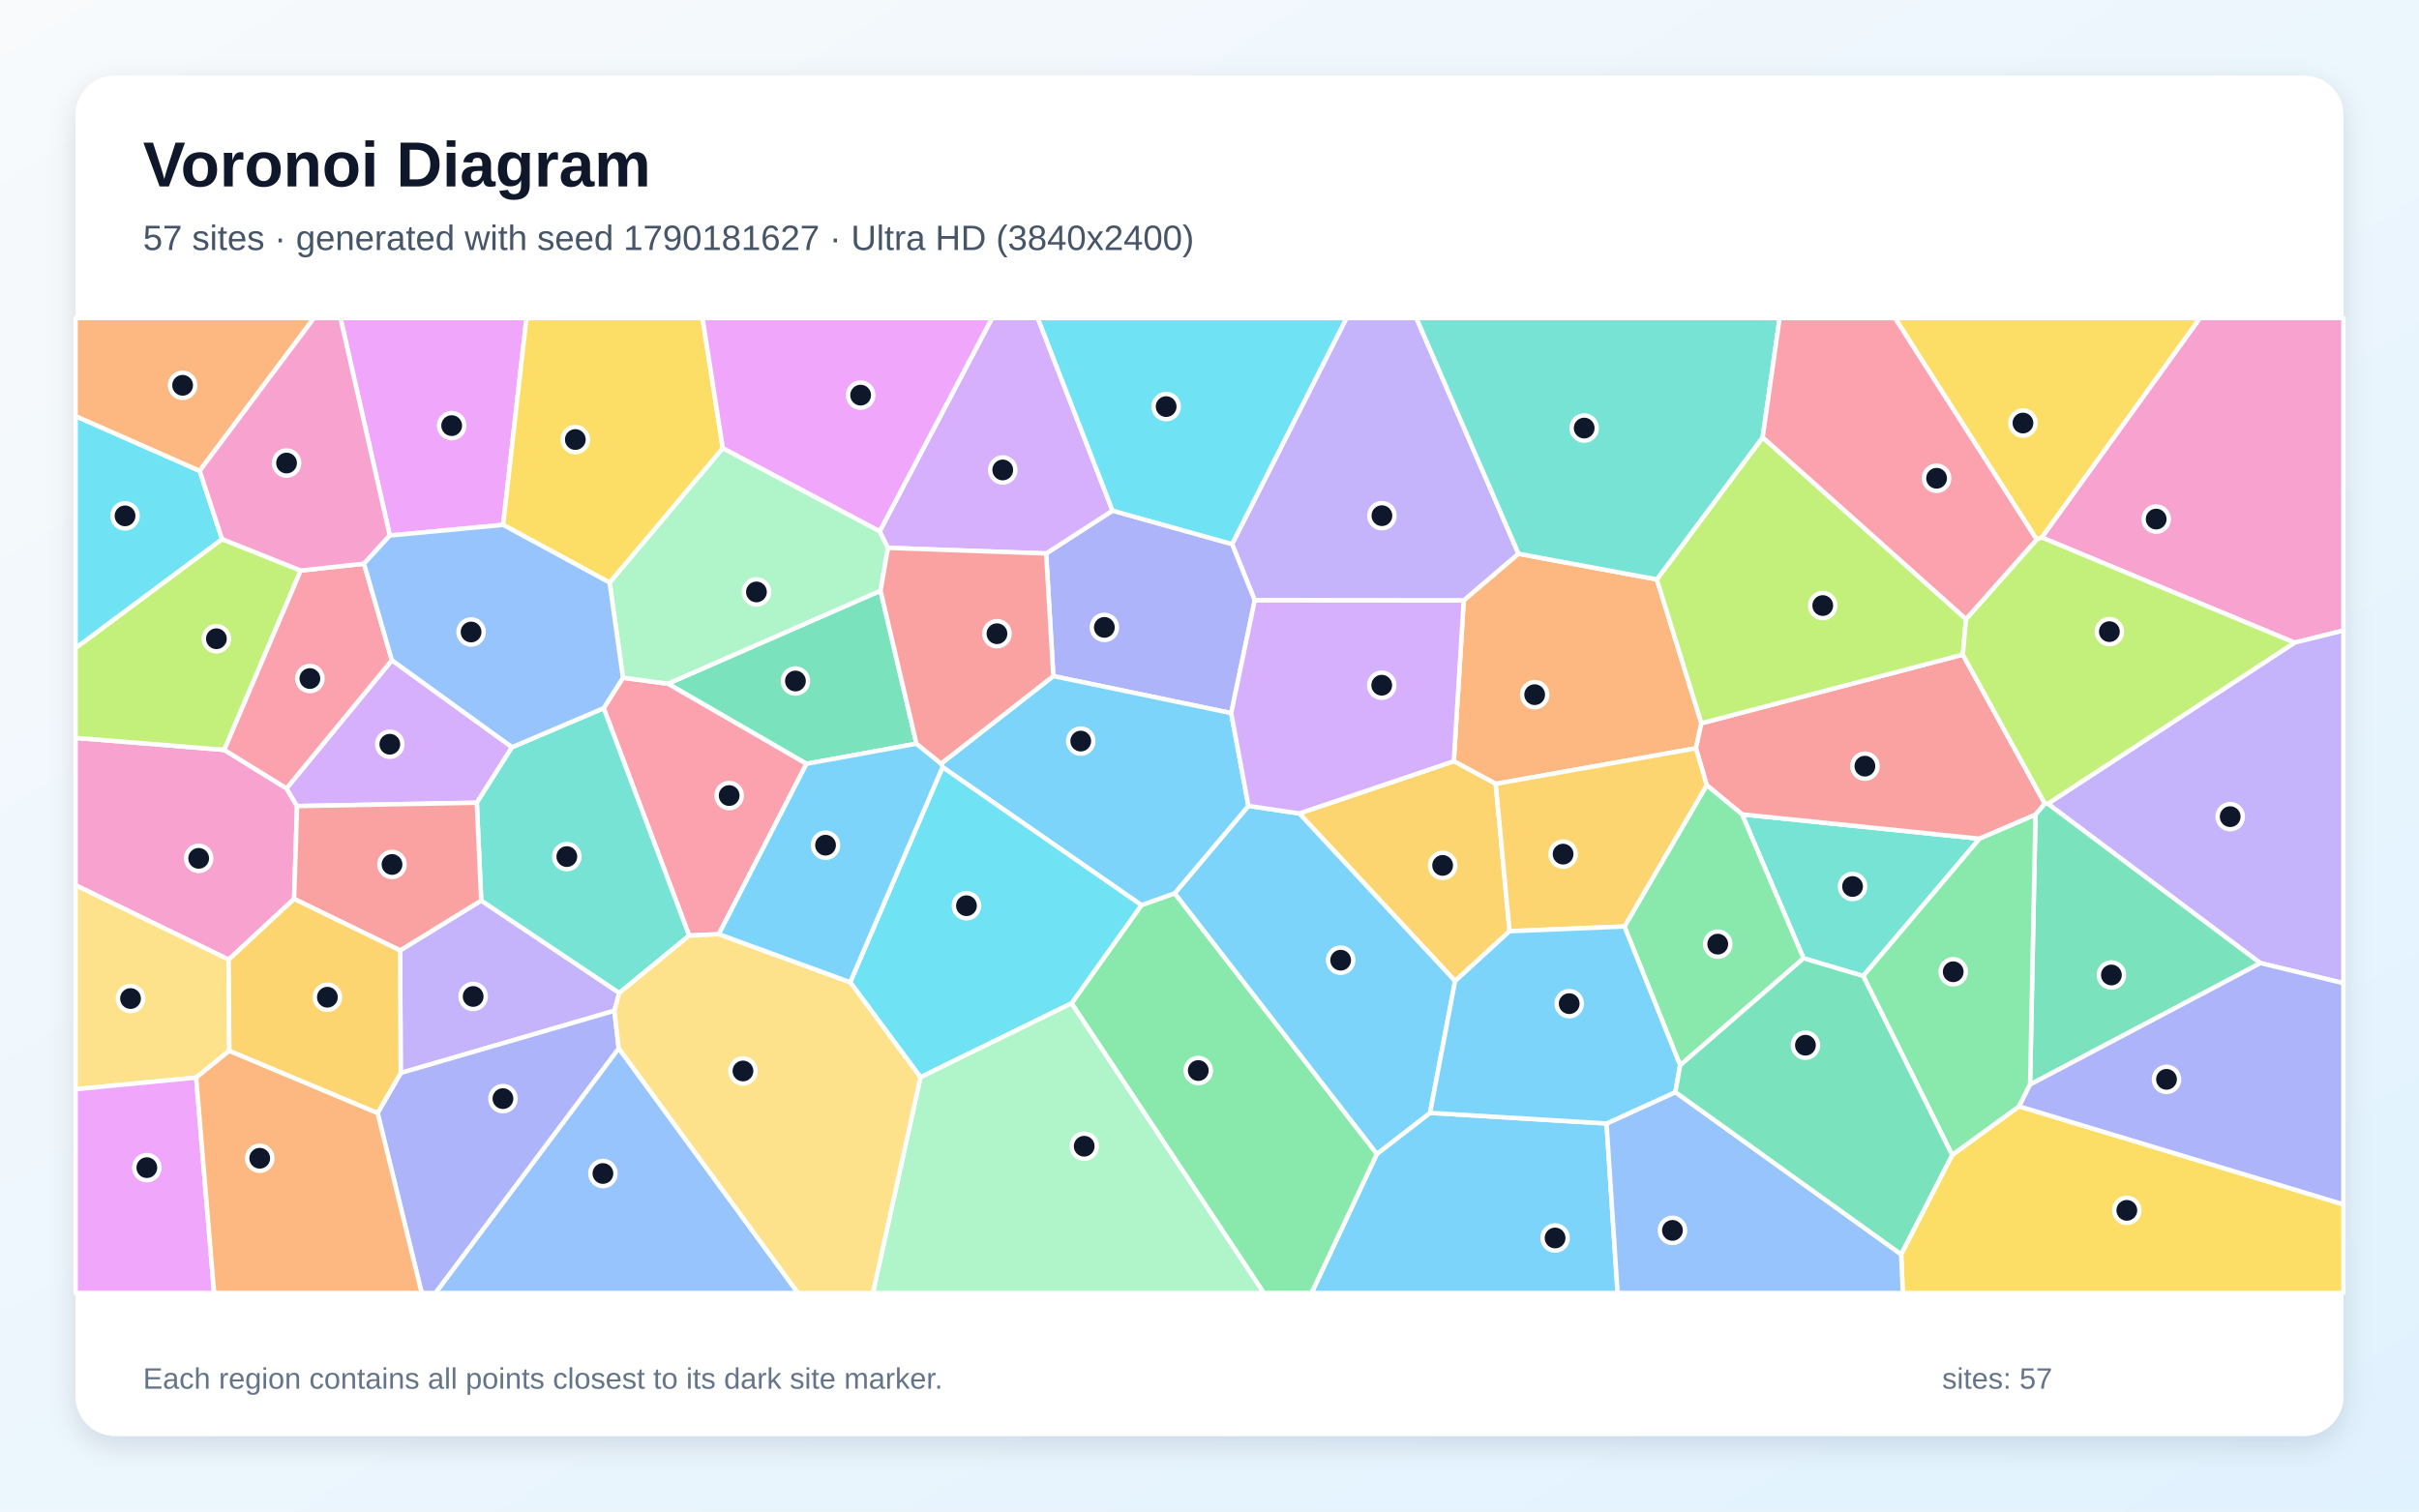
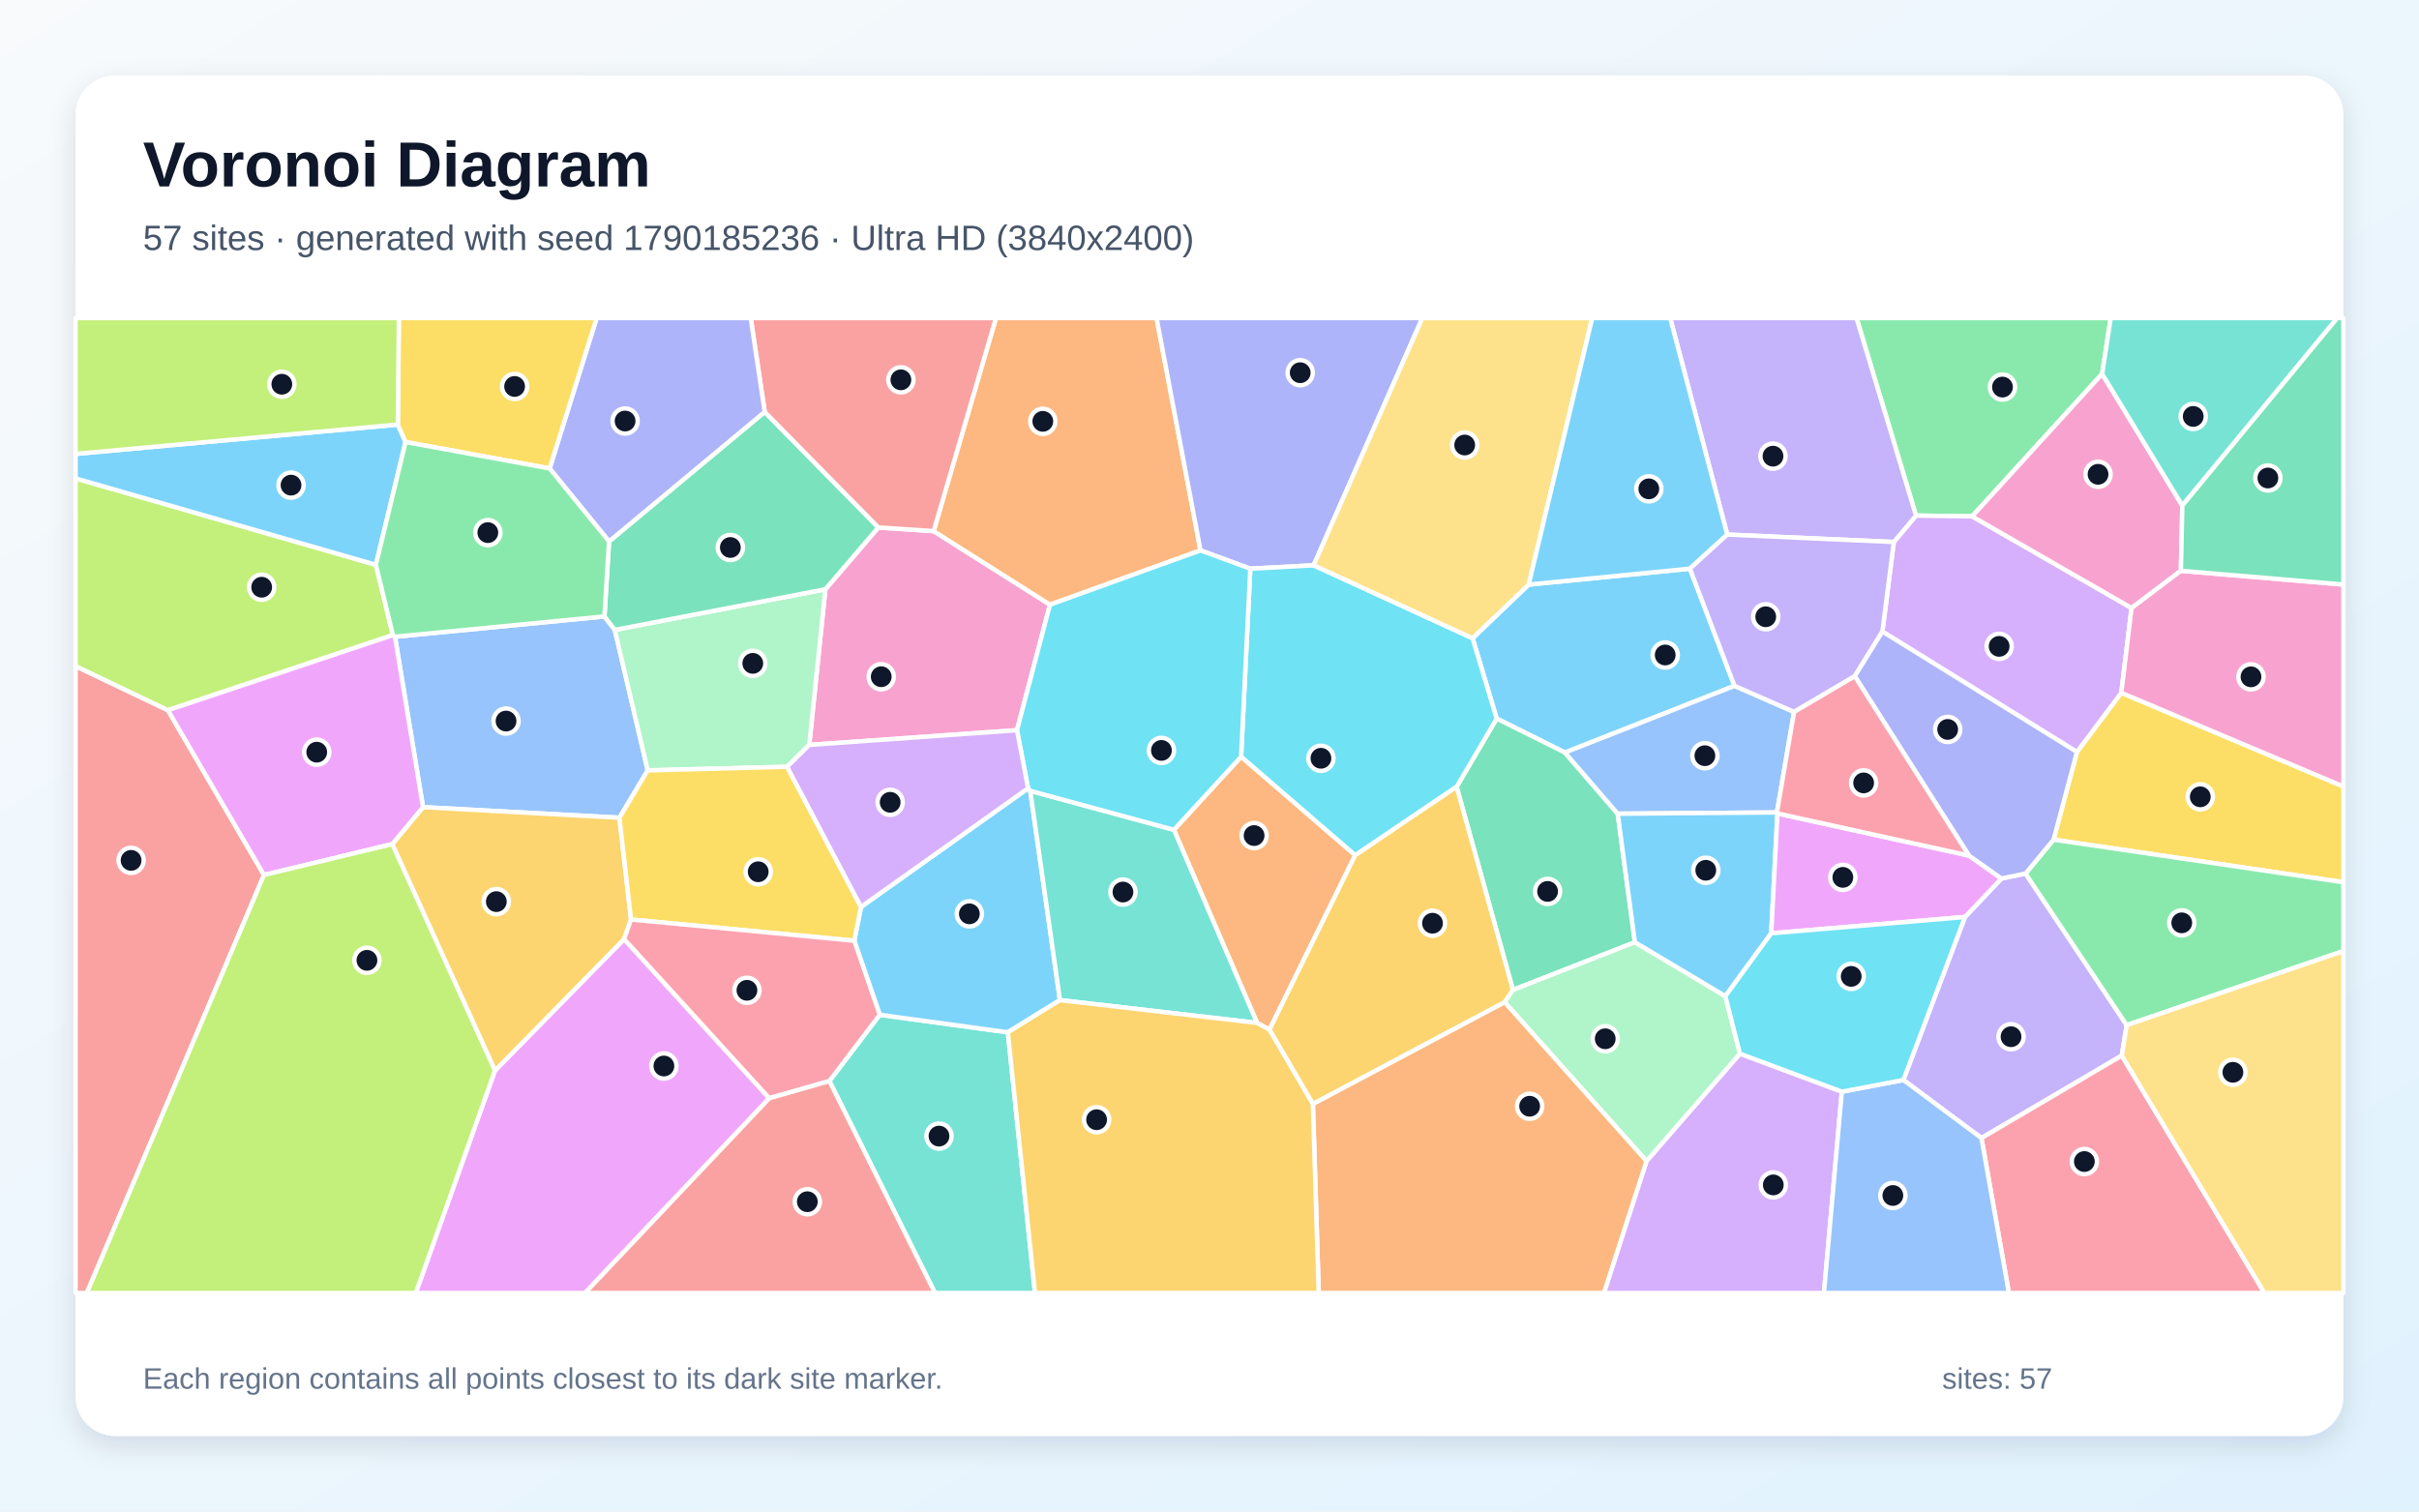
<svg xmlns="http://www.w3.org/2000/svg" width="3840" height="2400" viewBox="0 0 3840 2400" role="img" aria-labelledby="title description">
  <defs>
    <linearGradient id="background" x1="0" y1="0" x2="1" y2="1">
      <stop stop-color="#F8FAFC" />
      <stop offset="1" stop-color="#E0F2FE" />
    </linearGradient>
    <filter id="shadow" x="-5%" y="-5%" width="110%" height="110%">
      <feDropShadow dx="0" dy="15" stdDeviation="22" flood-color="#0F172A" flood-opacity=".12" />
    </filter>
  </defs>
  <rect width="3840" height="2400" fill="url(#background)" />
  <rect x="120" y="120" width="3600" height="2160" rx="63" fill="#FFFFFF" filter="url(#shadow)" />
  <g font-family="Arial, sans-serif">
    <text x="227" y="296" font-size="101" font-weight="700" fill="#0F172A">Voronoi Diagram</text>
-     <text x="227" y="397" font-size="56" fill="#475569">57 sites · generated with seed 1790181627 · Ultra HD (3840x2400)</text>
+     <text x="227" y="397" font-size="56" fill="#475569">57 sites · generated with seed 1790185236 · Ultra HD (3840x2400)</text>
  </g>
  <g stroke="#FFFFFF" stroke-width="7" stroke-linejoin="round">
-     <polygon points="2185.7,1832.1 2270.1,1767.0 2550.3,1783.9 2567.8,2053.0 2082.0,2053.0" fill="#38BDF8" fill-opacity="0.65" />
-     <polygon points="2410.6,879.3 2323.6,953.5 1991.8,953.2 1955.8,863.9 2137.4,505.0 2248.4,505.0" fill="#A78BFA" fill-opacity="0.65" />
-     <polygon points="466.9,1427.3 363.0,1523.7 120.0,1405.6 120.0,1171.6 356.0,1190.7 454.8,1251.8 471.6,1279.9" fill="#F472B6" fill-opacity="0.65" />
-     <polygon points="2630.1,920.0 2700.8,1148.4 2692.2,1188.1 2374.4,1244.6 2307.8,1208.7 2323.6,953.5 2410.6,879.3" fill="#FB923C" fill-opacity="0.65" />
-     <polygon points="3017.9,1991.6 3098.9,1833.9 3205.2,1756.6 3720.0,1912.3 3720.0,2053.0 3020.6,2053.0" fill="#FACC15" fill-opacity="0.65" />
-     <polygon points="1701.0,1593.1 1811.9,1437.2 1864.8,1418.3 2185.7,1832.1 2082.0,2053.0 2006.2,2053.0" fill="#4ADE80" fill-opacity="0.65" />
-     <polygon points="2957.7,1549.7 2863.0,1521.6 2765.3,1293.0 3142.4,1331.7" fill="#2DD4BF" fill-opacity="0.65" />
-     <polygon points="2550.3,1783.9 2659.6,1734.1 3017.9,1991.6 3020.6,2053.0 2567.8,2053.0" fill="#60A5FA" fill-opacity="0.65" />
-     <polygon points="798.7,833.4 618.8,850.3 540.5,505.0 835.7,505.0" fill="#E879F9" fill-opacity="0.65" />
-     <polygon points="1397.8,937.9 1454.8,1180.8 1280.2,1212.8 1060.3,1085.6" fill="#34D399" fill-opacity="0.65" />
-     <polygon points="3115.8,1039.4 3246.1,1276.1 3231.2,1293.6 3142.4,1331.7 2765.3,1293.0 2709.3,1246.7 2692.2,1188.1 2700.8,1148.4" fill="#F87171" fill-opacity="0.65" />
-     <polygon points="1954.5,1132.3 1672.1,1073.5 1660.7,878.8 1766.1,810.8 1955.8,863.9 1991.8,953.2" fill="#818CF8" fill-opacity="0.65" />
-     <polygon points="2309.9,1557.7 2062.5,1291.6 2307.8,1208.7 2374.4,1244.6 2396.3,1478.6" fill="#FBBF24" fill-opacity="0.65" />
-     <polygon points="352.5,856.0 477.4,905.9 356.0,1190.7 120.0,1171.6 120.0,1028.9" fill="#A3E635" fill-opacity="0.65" />
-     <polygon points="812.9,1186.4 756.9,1274.6 471.6,1279.9 454.8,1251.8 622.1,1048.3" fill="#C084FC" fill-opacity="0.65" />
-     <polygon points="1141.1,1483.3 1094.0,1485.6 958.3,1124.4 988.9,1076.1 1060.3,1085.6 1280.2,1212.8" fill="#FB7185" fill-opacity="0.65" />
-     <polygon points="317.0,747.6 352.5,856.0 120.0,1028.9 120.0,660.7" fill="#22D3EE" fill-opacity="0.65" />
-     <polygon points="967.7,925.0 1147.4,711.5 1396.5,843.4 1409.6,869.9 1397.8,937.9 1060.3,1085.6 988.9,1076.1" fill="#86EFAC" fill-opacity="0.65" />
-     <polygon points="364.0,1668.4 311.4,1711.0 120.0,1729.5 120.0,1405.6 363.0,1523.7" fill="#FCD34D" fill-opacity="0.65" />
-     <polygon points="1864.8,1418.3 1981.8,1279.6 2062.5,1291.6 2309.9,1557.7 2270.1,1767.0 2185.7,1832.1" fill="#38BDF8" fill-opacity="0.65" />
-     <polygon points="1981.8,1279.6 1864.8,1418.3 1811.9,1437.2 1496.2,1218.1 1493.9,1212.5 1672.1,1073.5 1954.5,1132.3" fill="#38BDF8" fill-opacity="0.65" />
-     <polygon points="975.3,1604.9 636.1,1703.7 635.1,1509.1 763.9,1429.9 983.1,1576.6" fill="#A78BFA" fill-opacity="0.65" />
-     <polygon points="3642.5,1020.4 3241.1,853.4 3492.2,505.0 3720.0,505.0 3720.0,1001.2" fill="#F472B6" fill-opacity="0.65" />
-     <polygon points="317.0,747.6 120.0,660.7 120.0,505.0 498.4,505.0" fill="#FB923C" fill-opacity="0.65" />
-     <polygon points="3241.1,853.4 3233.0,856.7 3008.1,505.0 3492.2,505.0" fill="#FACC15" fill-opacity="0.65" />
-     <polygon points="2667.1,1691.5 2578.7,1471.1 2709.3,1246.7 2765.3,1293.0 2863.0,1521.6" fill="#4ADE80" fill-opacity="0.65" />
-     <polygon points="983.1,1576.6 763.9,1429.9 756.9,1274.6 812.9,1186.4 958.3,1124.4 1094.0,1485.6" fill="#2DD4BF" fill-opacity="0.65" />
-     <polygon points="982.2,1664.4 1266.7,2053.0 691.1,2053.0" fill="#60A5FA" fill-opacity="0.65" />
-     <polygon points="120.0,1729.5 311.4,1711.0 339.9,2053.0 120.0,2053.0" fill="#E879F9" fill-opacity="0.65" />
-     <polygon points="3222.6,1722.1 3231.2,1293.6 3246.1,1276.1 3251.0,1276.0 3588.3,1529.2" fill="#34D399" fill-opacity="0.65" />
-     <polygon points="763.9,1429.9 635.1,1509.1 466.9,1427.3 471.6,1279.9 756.9,1274.6" fill="#F87171" fill-opacity="0.65" />
-     <polygon points="599.4,1767.2 636.1,1703.7 975.3,1604.9 982.2,1664.4 691.1,2053.0 669.4,2053.0" fill="#818CF8" fill-opacity="0.65" />
-     <polygon points="2709.3,1246.7 2578.7,1471.1 2396.3,1478.6 2374.4,1244.6 2692.2,1188.1" fill="#FBBF24" fill-opacity="0.65" />
-     <polygon points="2798.1,694.4 3120.9,983.0 3115.8,1039.4 2700.8,1148.4 2630.1,920.0" fill="#A3E635" fill-opacity="0.65" />
-     <polygon points="1766.1,810.8 1660.7,878.8 1409.6,869.9 1396.5,843.4 1574.8,505.0 1647.4,505.0" fill="#C084FC" fill-opacity="0.65" />
-     <polygon points="477.4,905.9 577.8,895.0 622.1,1048.3 454.8,1251.8 356.0,1190.7" fill="#FB7185" fill-opacity="0.65" />
-     <polygon points="1461.2,1710.5 1349.6,1559.6 1496.2,1218.1 1811.9,1437.2 1701.0,1593.1" fill="#22D3EE" fill-opacity="0.65" />
-     <polygon points="1461.2,1710.5 1701.0,1593.1 2006.2,2053.0 1385.7,2053.0" fill="#86EFAC" fill-opacity="0.65" />
-     <polygon points="982.2,1664.4 975.3,1604.9 983.1,1576.6 1094.0,1485.6 1141.1,1483.3 1349.6,1559.6 1461.2,1710.5 1385.7,2053.0 1266.7,2053.0" fill="#FCD34D" fill-opacity="0.65" />
-     <polygon points="1349.6,1559.6 1141.1,1483.3 1280.2,1212.8 1454.8,1180.8 1493.9,1212.5 1496.2,1218.1" fill="#38BDF8" fill-opacity="0.65" />
-     <polygon points="2578.7,1471.1 2667.1,1691.5 2659.6,1734.1 2550.3,1783.9 2270.1,1767.0 2309.9,1557.7 2396.3,1478.6" fill="#38BDF8" fill-opacity="0.65" />
-     <polygon points="3588.3,1529.2 3251.0,1276.0 3642.5,1020.4 3720.0,1001.2 3720.0,1561.1" fill="#A78BFA" fill-opacity="0.65" />
-     <polygon points="618.8,850.3 577.8,895.0 477.4,905.9 352.5,856.0 317.0,747.6 498.4,505.0 540.5,505.0" fill="#F472B6" fill-opacity="0.65" />
-     <polygon points="311.4,1711.0 364.0,1668.4 599.4,1767.2 669.4,2053.0 339.9,2053.0" fill="#FB923C" fill-opacity="0.65" />
-     <polygon points="1147.4,711.5 967.7,925.0 798.7,833.4 835.7,505.0 1115.2,505.0" fill="#FACC15" fill-opacity="0.65" />
-     <polygon points="3222.6,1722.1 3205.2,1756.6 3098.9,1833.9 2957.7,1549.7 3142.4,1331.7 3231.2,1293.6" fill="#4ADE80" fill-opacity="0.65" />
-     <polygon points="2798.1,694.4 2630.1,920.0 2410.6,879.3 2248.4,505.0 2825.1,505.0" fill="#2DD4BF" fill-opacity="0.65" />
-     <polygon points="967.7,925.0 988.9,1076.1 958.3,1124.4 812.9,1186.4 622.1,1048.3 577.8,895.0 618.8,850.3 798.7,833.4" fill="#60A5FA" fill-opacity="0.65" />
-     <polygon points="1396.5,843.4 1147.4,711.5 1115.2,505.0 1574.8,505.0" fill="#E879F9" fill-opacity="0.65" />
-     <polygon points="2659.6,1734.1 2667.1,1691.5 2863.0,1521.6 2957.7,1549.7 3098.9,1833.9 3017.9,1991.6" fill="#34D399" fill-opacity="0.65" />
-     <polygon points="1660.7,878.8 1672.1,1073.5 1493.9,1212.5 1454.8,1180.8 1397.8,937.9 1409.6,869.9" fill="#F87171" fill-opacity="0.65" />
-     <polygon points="3205.2,1756.6 3222.6,1722.1 3588.3,1529.2 3720.0,1561.1 3720.0,1912.3" fill="#818CF8" fill-opacity="0.65" />
-     <polygon points="599.4,1767.2 364.0,1668.4 363.0,1523.7 466.9,1427.3 635.1,1509.1 636.1,1703.7" fill="#FBBF24" fill-opacity="0.65" />
-     <polygon points="3251.0,1276.0 3246.1,1276.1 3115.8,1039.4 3120.9,983.0 3233.0,856.7 3241.1,853.4 3642.5,1020.4" fill="#A3E635" fill-opacity="0.65" />
-     <polygon points="2062.5,1291.6 1981.8,1279.6 1954.5,1132.3 1991.8,953.2 2323.6,953.5 2307.8,1208.7" fill="#C084FC" fill-opacity="0.65" />
-     <polygon points="3233.0,856.7 3120.9,983.0 2798.1,694.4 2825.1,505.0 3008.1,505.0" fill="#FB7185" fill-opacity="0.65" />
-     <polygon points="1766.1,810.8 1647.4,505.0 2137.4,505.0 1955.8,863.9" fill="#22D3EE" fill-opacity="0.65" />
+     <polygon points="2753.4,1089.0 2484.2,1194.9 2375.9,1141.0 2337.6,1013.4 2426.7,928.2 2682.6,902.9" fill="#38BDF8" fill-opacity="0.65" />
+     <polygon points="3021.5,1714.8 3119.3,1456.0 3177.1,1394.9 3215.4,1387.0 3376.0,1627.7 3368.2,1676.1 3145.4,1807.0" fill="#A78BFA" fill-opacity="0.65" />
+     <polygon points="1614.4,1159.4 1284.6,1182.8 1310.2,935.6 1394.3,837.5 1482.1,843.3 1666.8,960.1" fill="#F472B6" fill-opacity="0.65" />
+     <polygon points="1905.7,873.9 1666.8,960.1 1482.1,843.3 1581.0,505.0 1836.0,505.0" fill="#FB923C" fill-opacity="0.65" />
+     <polygon points="3259.9,1333.2 3297.0,1194.0 3367.4,1100.0 3720.0,1248.8 3720.0,1400.8" fill="#FACC15" fill-opacity="0.65" />
+     <polygon points="3337.0,593.6 3130.6,819.9 3041.5,818.7 2947.1,505.0 3350.6,505.0" fill="#4ADE80" fill-opacity="0.65" />
+     <polygon points="1316.6,1716.5 1396.5,1611.3 1599.9,1639.1 1643.0,2053.0 1484.2,2053.0" fill="#2DD4BF" fill-opacity="0.65" />
+     <polygon points="959.5,978.8 976.0,1000.2 1028.2,1223.2 983.3,1298.4 671.5,1281.6 627.0,1011.0" fill="#60A5FA" fill-opacity="0.65" />
+     <polygon points="785.7,1699.9 990.7,1491.0 1221.2,1743.8 928.6,2053.0 660.0,2053.0" fill="#E879F9" fill-opacity="0.65" />
+     <polygon points="2595.3,1496.1 2401.7,1571.8 2312.3,1249.2 2375.9,1141.0 2484.2,1194.9 2568.0,1292.0" fill="#34D399" fill-opacity="0.65" />
+     <polygon points="120.0,1057.6 266.6,1127.7 419.1,1389.3 137.8,2053.0 120.0,2053.0" fill="#F87171" fill-opacity="0.65" />
+     <polygon points="2085.3,897.6 1984.8,903.0 1905.7,873.9 1836.0,505.0 2257.9,505.0" fill="#818CF8" fill-opacity="0.65" />
+     <polygon points="622.6,1340.3 671.5,1281.6 983.3,1298.4 1001.7,1460.0 990.7,1491.0 785.7,1699.9" fill="#FBBF24" fill-opacity="0.65" />
+     <polygon points="596.7,896.8 623.7,1008.4 266.6,1127.7 120.0,1057.6 120.0,759.6" fill="#A3E635" fill-opacity="0.65" />
+     <polygon points="2988.2,1002.8 3006.3,860.6 3041.5,818.7 3130.6,819.9 3383.7,965.4 3367.4,1100.0 3297.0,1194.0" fill="#C084FC" fill-opacity="0.65" />
+     <polygon points="3145.4,1807.0 3368.2,1676.1 3594.7,2053.0 3189.0,2053.0" fill="#FB7185" fill-opacity="0.65" />
+     <polygon points="2312.3,1249.2 2151.2,1358.1 1970.1,1201.6 1984.8,903.0 2085.3,897.6 2337.6,1013.4 2375.9,1141.0" fill="#22D3EE" fill-opacity="0.65" />
+     <polygon points="1249.5,1217.5 1028.2,1223.2 976.0,1000.2 1310.2,935.6 1284.6,1182.8" fill="#86EFAC" fill-opacity="0.65" />
+     <polygon points="2085.3,897.6 2257.9,505.0 2527.5,505.0 2426.7,928.2 2337.6,1013.4" fill="#FCD34D" fill-opacity="0.65" />
+     <polygon points="631.5,674.1 643.8,701.8 596.7,896.8 120.0,759.6 120.0,720.7" fill="#38BDF8" fill-opacity="0.65" />
+     <polygon points="1632.0,1251.6 1635.5,1255.7 1682.6,1588.0 1599.9,1639.1 1396.5,1611.3 1356.1,1493.7 1366.8,1440.0" fill="#38BDF8" fill-opacity="0.65" />
+     <polygon points="3041.5,818.7 3006.3,860.6 2741.9,848.8 2651.3,505.0 2947.1,505.0" fill="#A78BFA" fill-opacity="0.65" />
+     <polygon points="3464.3,802.8 3462.0,906.3 3383.7,965.4 3130.6,819.9 3337.0,593.6" fill="#F472B6" fill-opacity="0.65" />
+     <polygon points="1970.1,1201.6 2151.2,1358.1 2015.1,1635.0 1995.5,1624.2 1863.5,1317.6" fill="#FB923C" fill-opacity="0.65" />
+     <polygon points="1001.7,1460.0 983.3,1298.4 1028.2,1223.2 1249.5,1217.5 1366.8,1440.0 1356.1,1493.7" fill="#FACC15" fill-opacity="0.65" />
+     <polygon points="3376.0,1627.7 3215.4,1387.0 3259.9,1333.2 3720.0,1400.8 3720.0,1510.1" fill="#4ADE80" fill-opacity="0.65" />
+     <polygon points="1863.5,1317.6 1995.5,1624.2 1682.6,1588.0 1635.5,1255.7" fill="#2DD4BF" fill-opacity="0.65" />
+     <polygon points="2820.7,1290.0 2568.0,1292.0 2484.2,1194.9 2753.4,1089.0 2848.0,1130.4" fill="#60A5FA" fill-opacity="0.65" />
+     <polygon points="622.6,1340.3 419.1,1389.3 266.6,1127.7 623.7,1008.4 627.0,1011.0 671.5,1281.6" fill="#E879F9" fill-opacity="0.65" />
+     <polygon points="976.0,1000.2 959.5,978.8 966.8,859.7 1213.9,654.0 1394.3,837.5 1310.2,935.6" fill="#34D399" fill-opacity="0.65" />
+     <polygon points="1482.1,843.3 1394.3,837.5 1213.9,654.0 1191.7,505.0 1581.0,505.0" fill="#F87171" fill-opacity="0.65" />
+     <polygon points="1213.9,654.0 966.8,859.7 872.5,743.8 947.1,505.0 1191.7,505.0" fill="#818CF8" fill-opacity="0.65" />
+     <polygon points="2084.1,1753.0 2015.1,1635.0 2151.2,1358.1 2312.3,1249.2 2401.7,1571.8 2388.6,1591.3" fill="#FBBF24" fill-opacity="0.65" />
+     <polygon points="419.1,1389.3 622.6,1340.3 785.7,1699.9 660.0,2053.0 137.8,2053.0" fill="#A3E635" fill-opacity="0.65" />
+     <polygon points="2613.7,1843.6 2762.0,1673.0 2923.8,1733.4 2895.4,2053.0 2546.1,2053.0" fill="#C084FC" fill-opacity="0.65" />
+     <polygon points="1221.2,1743.8 990.7,1491.0 1001.7,1460.0 1356.1,1493.7 1396.5,1611.3 1316.6,1716.5" fill="#FB7185" fill-opacity="0.65" />
+     <polygon points="1970.1,1201.6 1863.5,1317.6 1635.5,1255.7 1632.0,1251.6 1614.4,1159.4 1666.8,960.1 1905.7,873.9 1984.8,903.0" fill="#22D3EE" fill-opacity="0.65" />
+     <polygon points="2388.6,1591.3 2401.7,1571.8 2595.3,1496.1 2738.9,1581.7 2762.0,1673.0 2613.7,1843.6" fill="#86EFAC" fill-opacity="0.65" />
+     <polygon points="3368.2,1676.1 3376.0,1627.7 3720.0,1510.1 3720.0,2053.0 3594.7,2053.0" fill="#FCD34D" fill-opacity="0.65" />
+     <polygon points="2821.6,1291.6 2811.7,1481.9 2738.9,1581.7 2595.3,1496.1 2568.0,1292.0 2820.7,1290.0" fill="#38BDF8" fill-opacity="0.65" />
+     <polygon points="2741.9,848.8 2682.6,902.9 2426.7,928.2 2527.5,505.0 2651.3,505.0" fill="#38BDF8" fill-opacity="0.65" />
+     <polygon points="2741.9,848.8 3006.3,860.6 2988.2,1002.8 2944.3,1073.7 2848.0,1130.4 2753.4,1089.0 2682.6,902.9" fill="#A78BFA" fill-opacity="0.65" />
+     <polygon points="3367.4,1100.0 3383.7,965.4 3462.0,906.3 3720.0,928.1 3720.0,1248.8" fill="#F472B6" fill-opacity="0.65" />
+     <polygon points="2084.1,1753.0 2388.6,1591.3 2613.7,1843.6 2546.1,2053.0 2093.4,2053.0" fill="#FB923C" fill-opacity="0.65" />
+     <polygon points="872.5,743.8 643.8,701.8 631.5,674.1 633.2,505.0 947.1,505.0" fill="#FACC15" fill-opacity="0.65" />
+     <polygon points="872.5,743.8 966.8,859.7 959.5,978.8 627.0,1011.0 623.7,1008.4 596.7,896.8 643.8,701.8" fill="#4ADE80" fill-opacity="0.65" />
+     <polygon points="3464.3,802.8 3337.0,593.6 3350.6,505.0 3710.2,505.0" fill="#2DD4BF" fill-opacity="0.65" />
+     <polygon points="2923.8,1733.4 3021.5,1714.8 3145.4,1807.0 3189.0,2053.0 2895.4,2053.0" fill="#60A5FA" fill-opacity="0.65" />
+     <polygon points="2811.7,1481.9 2821.6,1291.6 3125.6,1358.5 3177.1,1394.9 3119.3,1456.0" fill="#E879F9" fill-opacity="0.65" />
+     <polygon points="3462.0,906.3 3464.3,802.8 3710.2,505.0 3720.0,505.0 3720.0,928.1" fill="#34D399" fill-opacity="0.65" />
+     <polygon points="1221.2,1743.8 1316.6,1716.5 1484.2,2053.0 928.6,2053.0" fill="#F87171" fill-opacity="0.65" />
+     <polygon points="2944.3,1073.7 2988.2,1002.8 3297.0,1194.0 3259.9,1333.2 3215.4,1387.0 3177.1,1394.9 3125.6,1358.5" fill="#818CF8" fill-opacity="0.65" />
+     <polygon points="1599.9,1639.1 1682.6,1588.0 1995.5,1624.2 2015.1,1635.0 2084.1,1753.0 2093.4,2053.0 1643.0,2053.0" fill="#FBBF24" fill-opacity="0.65" />
+     <polygon points="631.5,674.1 120.0,720.7 120.0,505.0 633.2,505.0" fill="#A3E635" fill-opacity="0.65" />
+     <polygon points="1632.0,1251.6 1366.8,1440.0 1249.5,1217.5 1284.6,1182.8 1614.4,1159.4" fill="#C084FC" fill-opacity="0.65" />
+     <polygon points="2944.3,1073.7 3125.6,1358.5 2821.6,1291.6 2820.7,1290.0 2848.0,1130.4" fill="#FB7185" fill-opacity="0.65" />
+     <polygon points="2923.8,1733.4 2762.0,1673.0 2738.9,1581.7 2811.7,1481.9 3119.3,1456.0 3021.5,1714.8" fill="#22D3EE" fill-opacity="0.65" />
  </g>
  <g>
-     <circle cx="2468.6" cy="1965.7" r="20" fill="#0F172A" stroke="#FFFFFF" stroke-width="7" />
-     <circle cx="2193.7" cy="818.8" r="20" fill="#0F172A" stroke="#FFFFFF" stroke-width="7" />
-     <circle cx="315.4" cy="1362.9" r="20" fill="#0F172A" stroke="#FFFFFF" stroke-width="7" />
-     <circle cx="2436.2" cy="1103.0" r="20" fill="#0F172A" stroke="#FFFFFF" stroke-width="7" />
-     <circle cx="3376.2" cy="1921.8" r="20" fill="#0F172A" stroke="#FFFFFF" stroke-width="7" />
-     <circle cx="1902.2" cy="1699.8" r="20" fill="#0F172A" stroke="#FFFFFF" stroke-width="7" />
-     <circle cx="2940.8" cy="1407.6" r="20" fill="#0F172A" stroke="#FFFFFF" stroke-width="7" />
-     <circle cx="2654.9" cy="1953.6" r="20" fill="#0F172A" stroke="#FFFFFF" stroke-width="7" />
-     <circle cx="717.0" cy="675.8" r="20" fill="#0F172A" stroke="#FFFFFF" stroke-width="7" />
-     <circle cx="1262.7" cy="1081.3" r="20" fill="#0F172A" stroke="#FFFFFF" stroke-width="7" />
-     <circle cx="2960.4" cy="1216.5" r="20" fill="#0F172A" stroke="#FFFFFF" stroke-width="7" />
-     <circle cx="1753.1" cy="996.2" r="20" fill="#0F172A" stroke="#FFFFFF" stroke-width="7" />
-     <circle cx="2290.1" cy="1374.1" r="20" fill="#0F172A" stroke="#FFFFFF" stroke-width="7" />
-     <circle cx="343.5" cy="1014.2" r="20" fill="#0F172A" stroke="#FFFFFF" stroke-width="7" />
-     <circle cx="618.8" cy="1181.7" r="20" fill="#0F172A" stroke="#FFFFFF" stroke-width="7" />
-     <circle cx="1157.5" cy="1263.2" r="20" fill="#0F172A" stroke="#FFFFFF" stroke-width="7" />
-     <circle cx="198.5" cy="819.1" r="20" fill="#0F172A" stroke="#FFFFFF" stroke-width="7" />
-     <circle cx="1200.8" cy="939.9" r="20" fill="#0F172A" stroke="#FFFFFF" stroke-width="7" />
-     <circle cx="207.2" cy="1585.5" r="20" fill="#0F172A" stroke="#FFFFFF" stroke-width="7" />
-     <circle cx="2128.2" cy="1524.6" r="20" fill="#0F172A" stroke="#FFFFFF" stroke-width="7" />
-     <circle cx="1715.6" cy="1176.7" r="20" fill="#0F172A" stroke="#FFFFFF" stroke-width="7" />
-     <circle cx="751.1" cy="1582.2" r="20" fill="#0F172A" stroke="#FFFFFF" stroke-width="7" />
-     <circle cx="3422.8" cy="824.2" r="20" fill="#0F172A" stroke="#FFFFFF" stroke-width="7" />
-     <circle cx="289.9" cy="611.8" r="20" fill="#0F172A" stroke="#FFFFFF" stroke-width="7" />
-     <circle cx="3211.3" cy="671.7" r="20" fill="#0F172A" stroke="#FFFFFF" stroke-width="7" />
-     <circle cx="2726.8" cy="1499.1" r="20" fill="#0F172A" stroke="#FFFFFF" stroke-width="7" />
-     <circle cx="899.8" cy="1360.1" r="20" fill="#0F172A" stroke="#FFFFFF" stroke-width="7" />
-     <circle cx="957.1" cy="1863.3" r="20" fill="#0F172A" stroke="#FFFFFF" stroke-width="7" />
-     <circle cx="233.1" cy="1854.0" r="20" fill="#0F172A" stroke="#FFFFFF" stroke-width="7" />
-     <circle cx="3351.7" cy="1548.1" r="20" fill="#0F172A" stroke="#FFFFFF" stroke-width="7" />
-     <circle cx="622.3" cy="1372.6" r="20" fill="#0F172A" stroke="#FFFFFF" stroke-width="7" />
-     <circle cx="798.4" cy="1744.4" r="20" fill="#0F172A" stroke="#FFFFFF" stroke-width="7" />
-     <circle cx="2481.3" cy="1356.2" r="20" fill="#0F172A" stroke="#FFFFFF" stroke-width="7" />
-     <circle cx="2893.5" cy="961.5" r="20" fill="#0F172A" stroke="#FFFFFF" stroke-width="7" />
-     <circle cx="1591.8" cy="746.2" r="20" fill="#0F172A" stroke="#FFFFFF" stroke-width="7" />
-     <circle cx="491.9" cy="1077.4" r="20" fill="#0F172A" stroke="#FFFFFF" stroke-width="7" />
-     <circle cx="1534.2" cy="1438.1" r="20" fill="#0F172A" stroke="#FFFFFF" stroke-width="7" />
-     <circle cx="1721.1" cy="1820.0" r="20" fill="#0F172A" stroke="#FFFFFF" stroke-width="7" />
-     <circle cx="1179.4" cy="1700.5" r="20" fill="#0F172A" stroke="#FFFFFF" stroke-width="7" />
-     <circle cx="1310.5" cy="1342.0" r="20" fill="#0F172A" stroke="#FFFFFF" stroke-width="7" />
-     <circle cx="2491.0" cy="1593.6" r="20" fill="#0F172A" stroke="#FFFFFF" stroke-width="7" />
-     <circle cx="3540.3" cy="1296.7" r="20" fill="#0F172A" stroke="#FFFFFF" stroke-width="7" />
-     <circle cx="454.9" cy="735.2" r="20" fill="#0F172A" stroke="#FFFFFF" stroke-width="7" />
-     <circle cx="412.3" cy="1839.1" r="20" fill="#0F172A" stroke="#FFFFFF" stroke-width="7" />
-     <circle cx="913.3" cy="697.9" r="20" fill="#0F172A" stroke="#FFFFFF" stroke-width="7" />
-     <circle cx="3100.6" cy="1543.0" r="20" fill="#0F172A" stroke="#FFFFFF" stroke-width="7" />
-     <circle cx="2514.8" cy="679.7" r="20" fill="#0F172A" stroke="#FFFFFF" stroke-width="7" />
-     <circle cx="747.8" cy="1003.5" r="20" fill="#0F172A" stroke="#FFFFFF" stroke-width="7" />
-     <circle cx="1366.2" cy="627.4" r="20" fill="#0F172A" stroke="#FFFFFF" stroke-width="7" />
-     <circle cx="2866.0" cy="1659.6" r="20" fill="#0F172A" stroke="#FFFFFF" stroke-width="7" />
-     <circle cx="1582.6" cy="1006.2" r="20" fill="#0F172A" stroke="#FFFFFF" stroke-width="7" />
-     <circle cx="3439.2" cy="1713.8" r="20" fill="#0F172A" stroke="#FFFFFF" stroke-width="7" />
-     <circle cx="519.7" cy="1583.4" r="20" fill="#0F172A" stroke="#FFFFFF" stroke-width="7" />
-     <circle cx="3348.5" cy="1002.9" r="20" fill="#0F172A" stroke="#FFFFFF" stroke-width="7" />
-     <circle cx="2193.4" cy="1088.0" r="20" fill="#0F172A" stroke="#FFFFFF" stroke-width="7" />
-     <circle cx="3074.2" cy="759.4" r="20" fill="#0F172A" stroke="#FFFFFF" stroke-width="7" />
-     <circle cx="1851.2" cy="645.6" r="20" fill="#0F172A" stroke="#FFFFFF" stroke-width="7" />
+     <circle cx="2643.4" cy="1040.0" r="20" fill="#0F172A" stroke="#FFFFFF" stroke-width="7" />
+     <circle cx="3192.4" cy="1646.1" r="20" fill="#0F172A" stroke="#FFFFFF" stroke-width="7" />
+     <circle cx="1398.9" cy="1074.5" r="20" fill="#0F172A" stroke="#FFFFFF" stroke-width="7" />
+     <circle cx="1655.4" cy="669.0" r="20" fill="#0F172A" stroke="#FFFFFF" stroke-width="7" />
+     <circle cx="3492.8" cy="1265.2" r="20" fill="#0F172A" stroke="#FFFFFF" stroke-width="7" />
+     <circle cx="3178.8" cy="614.6" r="20" fill="#0F172A" stroke="#FFFFFF" stroke-width="7" />
+     <circle cx="1490.6" cy="1803.9" r="20" fill="#0F172A" stroke="#FFFFFF" stroke-width="7" />
+     <circle cx="803.3" cy="1144.9" r="20" fill="#0F172A" stroke="#FFFFFF" stroke-width="7" />
+     <circle cx="1053.9" cy="1692.6" r="20" fill="#0F172A" stroke="#FFFFFF" stroke-width="7" />
+     <circle cx="2456.7" cy="1415.4" r="20" fill="#0F172A" stroke="#FFFFFF" stroke-width="7" />
+     <circle cx="208.1" cy="1366.1" r="20" fill="#0F172A" stroke="#FFFFFF" stroke-width="7" />
+     <circle cx="2064.0" cy="591.8" r="20" fill="#0F172A" stroke="#FFFFFF" stroke-width="7" />
+     <circle cx="787.9" cy="1431.6" r="20" fill="#0F172A" stroke="#FFFFFF" stroke-width="7" />
+     <circle cx="415.4" cy="932.4" r="20" fill="#0F172A" stroke="#FFFFFF" stroke-width="7" />
+     <circle cx="3173.5" cy="1026.3" r="20" fill="#0F172A" stroke="#FFFFFF" stroke-width="7" />
+     <circle cx="3308.8" cy="1844.3" r="20" fill="#0F172A" stroke="#FFFFFF" stroke-width="7" />
+     <circle cx="2096.9" cy="1204.0" r="20" fill="#0F172A" stroke="#FFFFFF" stroke-width="7" />
+     <circle cx="1195.0" cy="1053.3" r="20" fill="#0F172A" stroke="#FFFFFF" stroke-width="7" />
+     <circle cx="2325.1" cy="706.6" r="20" fill="#0F172A" stroke="#FFFFFF" stroke-width="7" />
+     <circle cx="462.0" cy="770.3" r="20" fill="#0F172A" stroke="#FFFFFF" stroke-width="7" />
+     <circle cx="1538.8" cy="1451.0" r="20" fill="#0F172A" stroke="#FFFFFF" stroke-width="7" />
+     <circle cx="2814.5" cy="724.3" r="20" fill="#0F172A" stroke="#FFFFFF" stroke-width="7" />
+     <circle cx="3330.5" cy="753.1" r="20" fill="#0F172A" stroke="#FFFFFF" stroke-width="7" />
+     <circle cx="1990.8" cy="1326.7" r="20" fill="#0F172A" stroke="#FFFFFF" stroke-width="7" />
+     <circle cx="1203.6" cy="1384.2" r="20" fill="#0F172A" stroke="#FFFFFF" stroke-width="7" />
+     <circle cx="3463.4" cy="1465.3" r="20" fill="#0F172A" stroke="#FFFFFF" stroke-width="7" />
+     <circle cx="1782.6" cy="1416.4" r="20" fill="#0F172A" stroke="#FFFFFF" stroke-width="7" />
+     <circle cx="2706.4" cy="1199.9" r="20" fill="#0F172A" stroke="#FFFFFF" stroke-width="7" />
+     <circle cx="502.8" cy="1194.3" r="20" fill="#0F172A" stroke="#FFFFFF" stroke-width="7" />
+     <circle cx="1159.4" cy="869.3" r="20" fill="#0F172A" stroke="#FFFFFF" stroke-width="7" />
+     <circle cx="1430.1" cy="603.1" r="20" fill="#0F172A" stroke="#FFFFFF" stroke-width="7" />
+     <circle cx="992.3" cy="668.5" r="20" fill="#0F172A" stroke="#FFFFFF" stroke-width="7" />
+     <circle cx="2274.0" cy="1465.9" r="20" fill="#0F172A" stroke="#FFFFFF" stroke-width="7" />
+     <circle cx="582.5" cy="1524.8" r="20" fill="#0F172A" stroke="#FFFFFF" stroke-width="7" />
+     <circle cx="2815.0" cy="1881.4" r="20" fill="#0F172A" stroke="#FFFFFF" stroke-width="7" />
+     <circle cx="1185.7" cy="1572.4" r="20" fill="#0F172A" stroke="#FFFFFF" stroke-width="7" />
+     <circle cx="1843.7" cy="1191.5" r="20" fill="#0F172A" stroke="#FFFFFF" stroke-width="7" />
+     <circle cx="2548.2" cy="1649.4" r="20" fill="#0F172A" stroke="#FFFFFF" stroke-width="7" />
+     <circle cx="3544.6" cy="1702.6" r="20" fill="#0F172A" stroke="#FFFFFF" stroke-width="7" />
+     <circle cx="2707.8" cy="1381.8" r="20" fill="#0F172A" stroke="#FFFFFF" stroke-width="7" />
+     <circle cx="2617.4" cy="776.2" r="20" fill="#0F172A" stroke="#FFFFFF" stroke-width="7" />
+     <circle cx="2803.0" cy="979.3" r="20" fill="#0F172A" stroke="#FFFFFF" stroke-width="7" />
+     <circle cx="3573.3" cy="1074.7" r="20" fill="#0F172A" stroke="#FFFFFF" stroke-width="7" />
+     <circle cx="2428.2" cy="1756.5" r="20" fill="#0F172A" stroke="#FFFFFF" stroke-width="7" />
+     <circle cx="816.9" cy="613.6" r="20" fill="#0F172A" stroke="#FFFFFF" stroke-width="7" />
+     <circle cx="774.4" cy="845.7" r="20" fill="#0F172A" stroke="#FFFFFF" stroke-width="7" />
+     <circle cx="3481.6" cy="661.2" r="20" fill="#0F172A" stroke="#FFFFFF" stroke-width="7" />
+     <circle cx="3004.8" cy="1898.2" r="20" fill="#0F172A" stroke="#FFFFFF" stroke-width="7" />
+     <circle cx="2925.4" cy="1393.1" r="20" fill="#0F172A" stroke="#FFFFFF" stroke-width="7" />
+     <circle cx="3600.1" cy="759.0" r="20" fill="#0F172A" stroke="#FFFFFF" stroke-width="7" />
+     <circle cx="1281.6" cy="1908.1" r="20" fill="#0F172A" stroke="#FFFFFF" stroke-width="7" />
+     <circle cx="3091.8" cy="1158.2" r="20" fill="#0F172A" stroke="#FFFFFF" stroke-width="7" />
+     <circle cx="1740.8" cy="1777.9" r="20" fill="#0F172A" stroke="#FFFFFF" stroke-width="7" />
+     <circle cx="447.4" cy="610.1" r="20" fill="#0F172A" stroke="#FFFFFF" stroke-width="7" />
+     <circle cx="1413.1" cy="1273.9" r="20" fill="#0F172A" stroke="#FFFFFF" stroke-width="7" />
+     <circle cx="2958.4" cy="1243.1" r="20" fill="#0F172A" stroke="#FFFFFF" stroke-width="7" />
+     <circle cx="2938.7" cy="1550.3" r="20" fill="#0F172A" stroke="#FFFFFF" stroke-width="7" />
  </g>
  <g font-family="Arial, sans-serif" font-size="47" fill="#64748B">
    <text x="227" y="2205">Each region contains all points closest to its dark site marker.</text>
    <text x="3083" y="2205">sites: 57</text>
  </g>
</svg>
